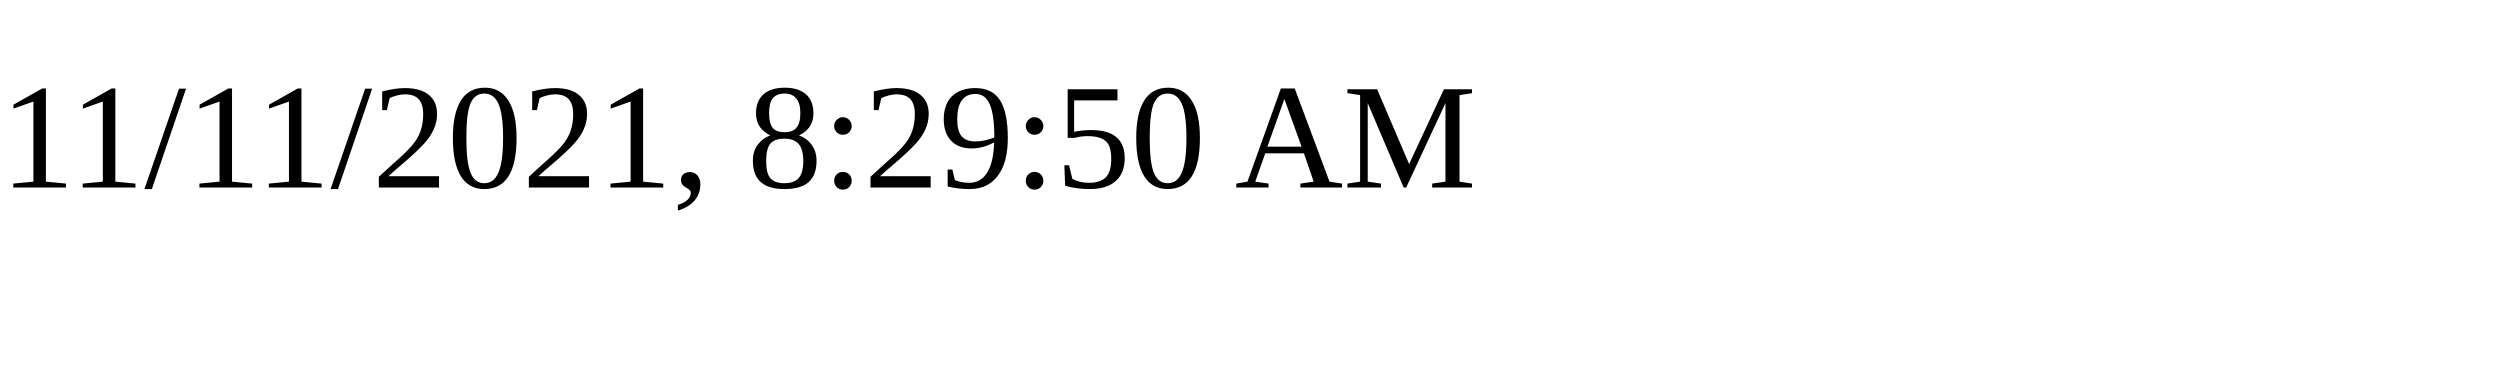
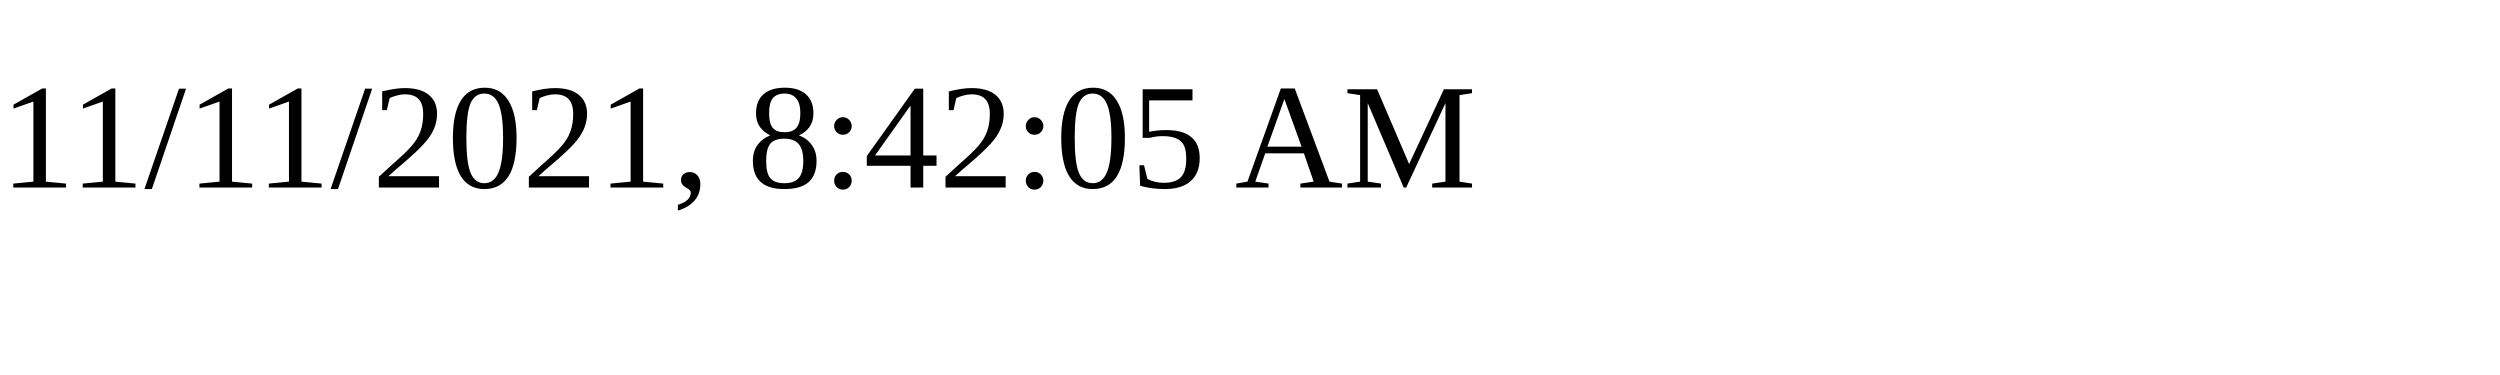
<svg xmlns="http://www.w3.org/2000/svg" height="30" width="200">
-   <text x="0" y="15">11/11/2021, 8:29:50 AM</text>
+   <text x="0" y="15">11/11/2021, 8:42:05 AM</text>
</svg>
